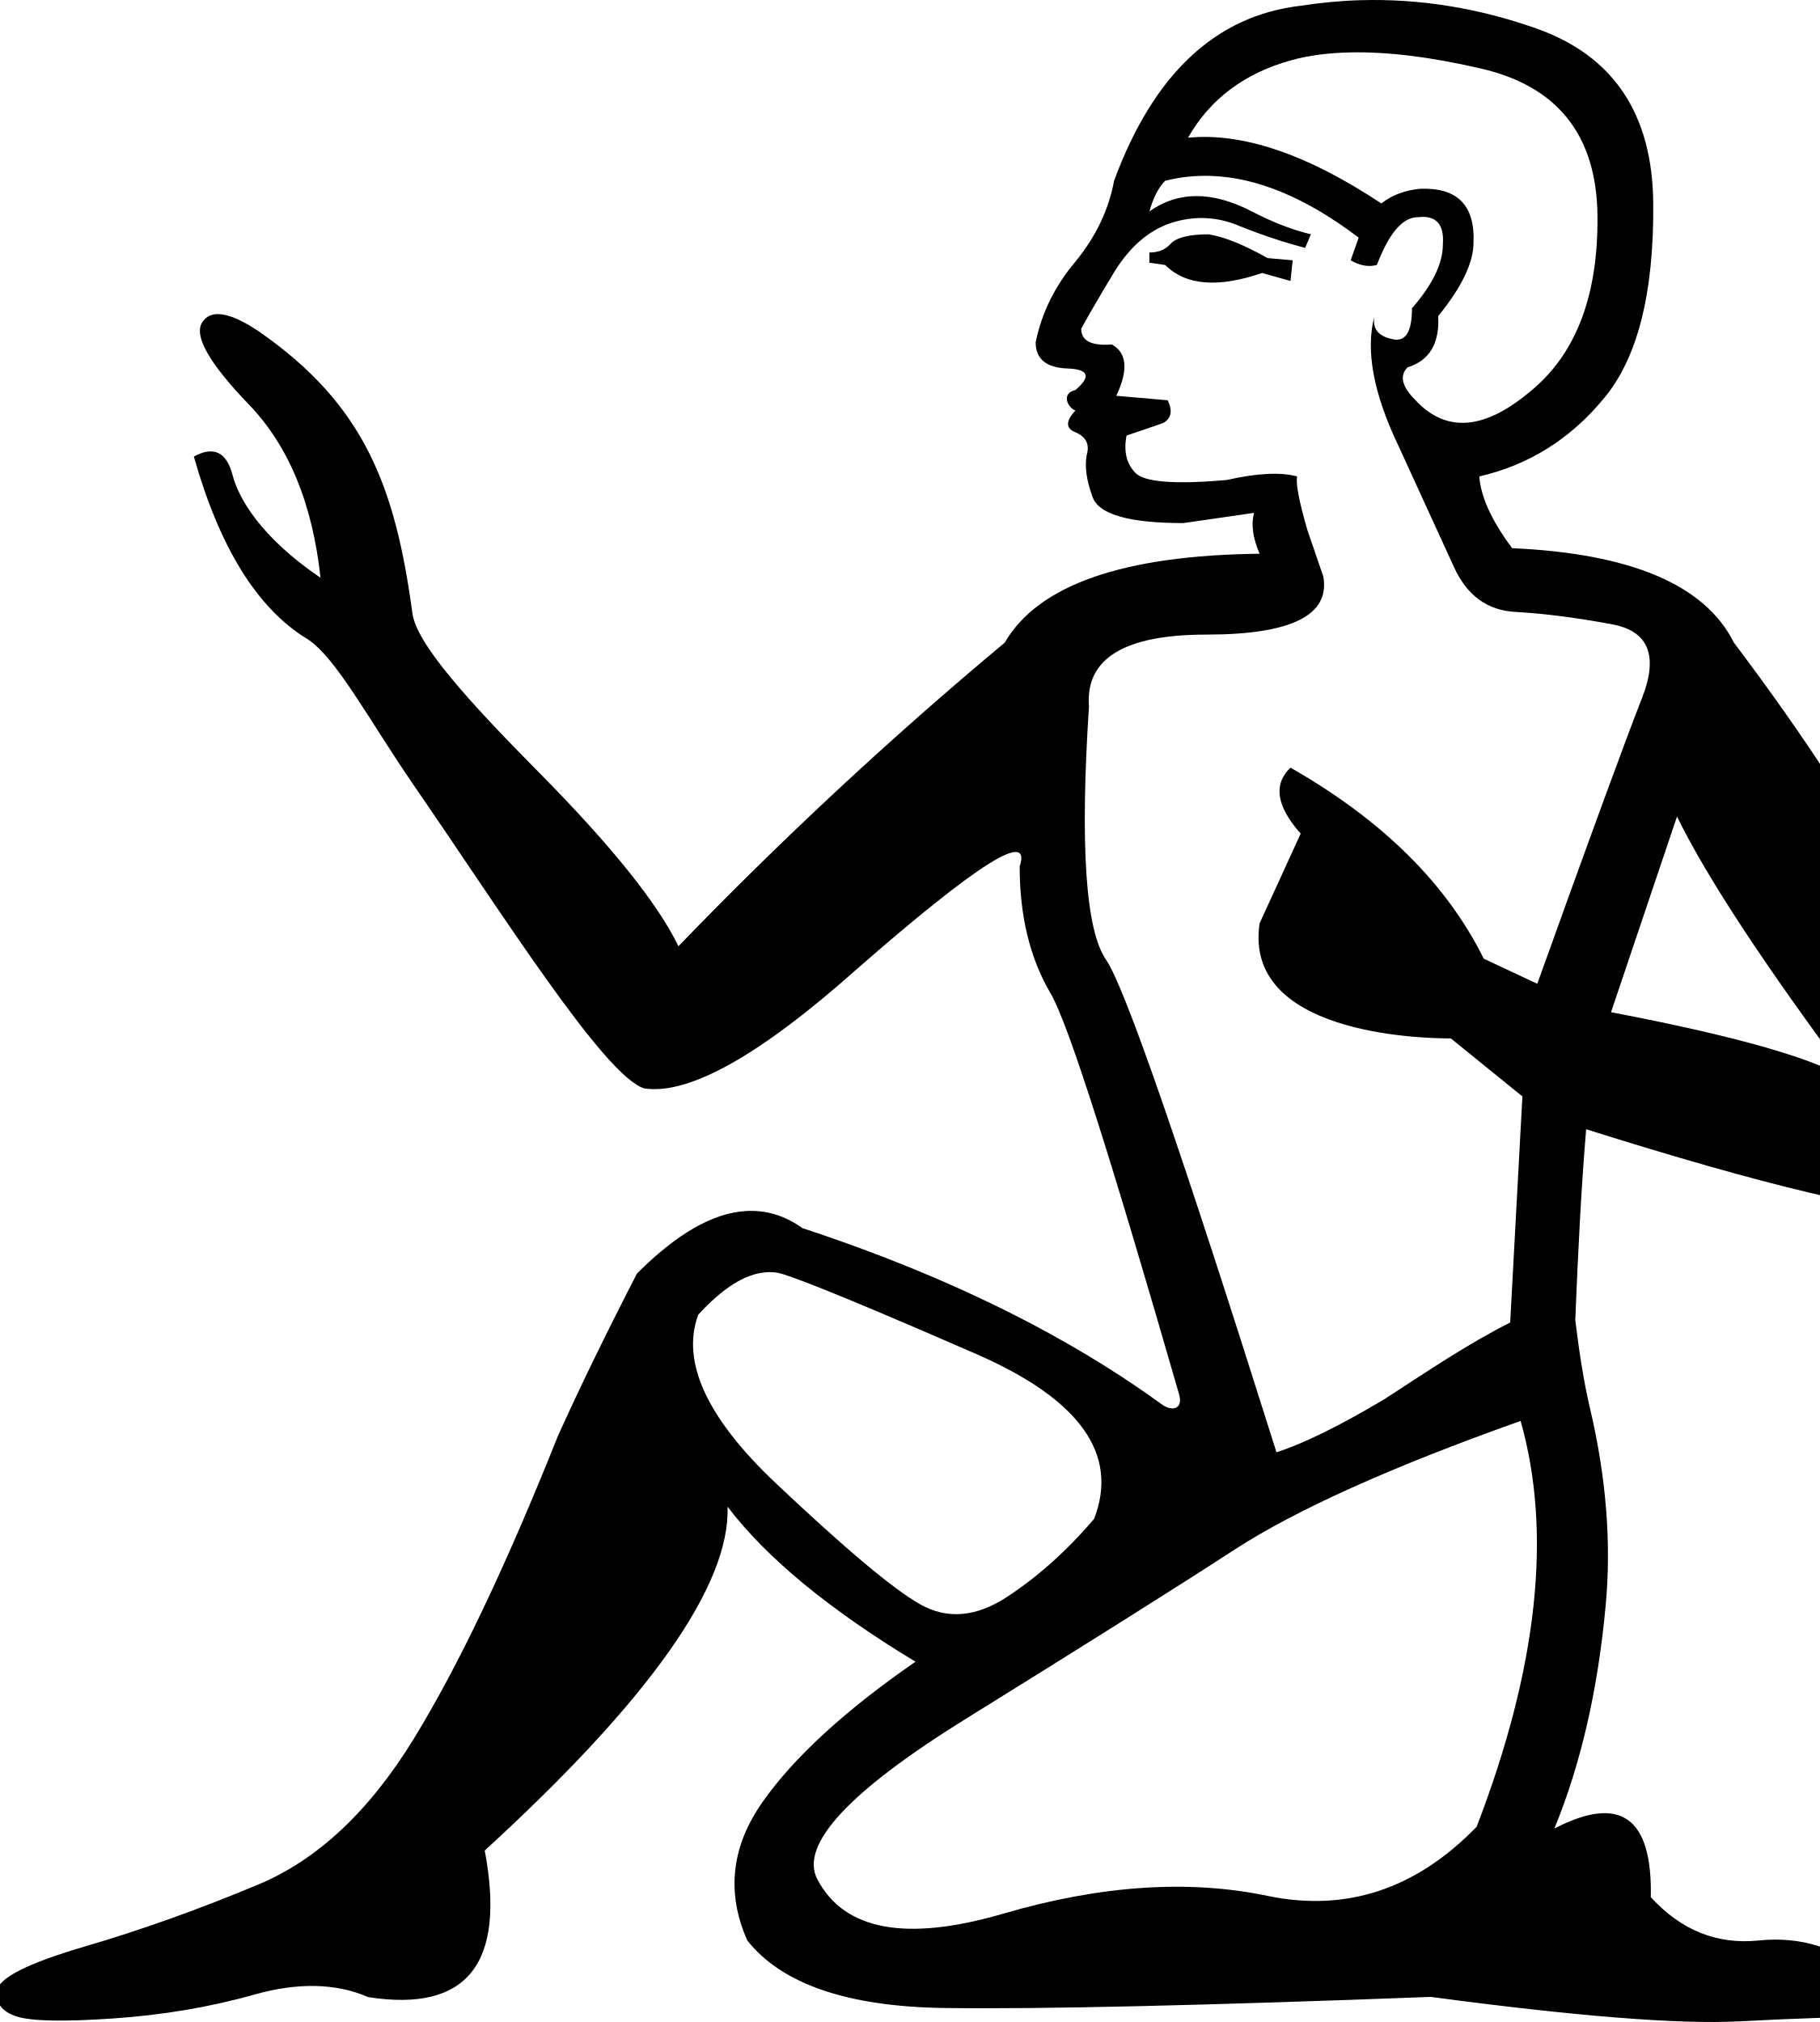
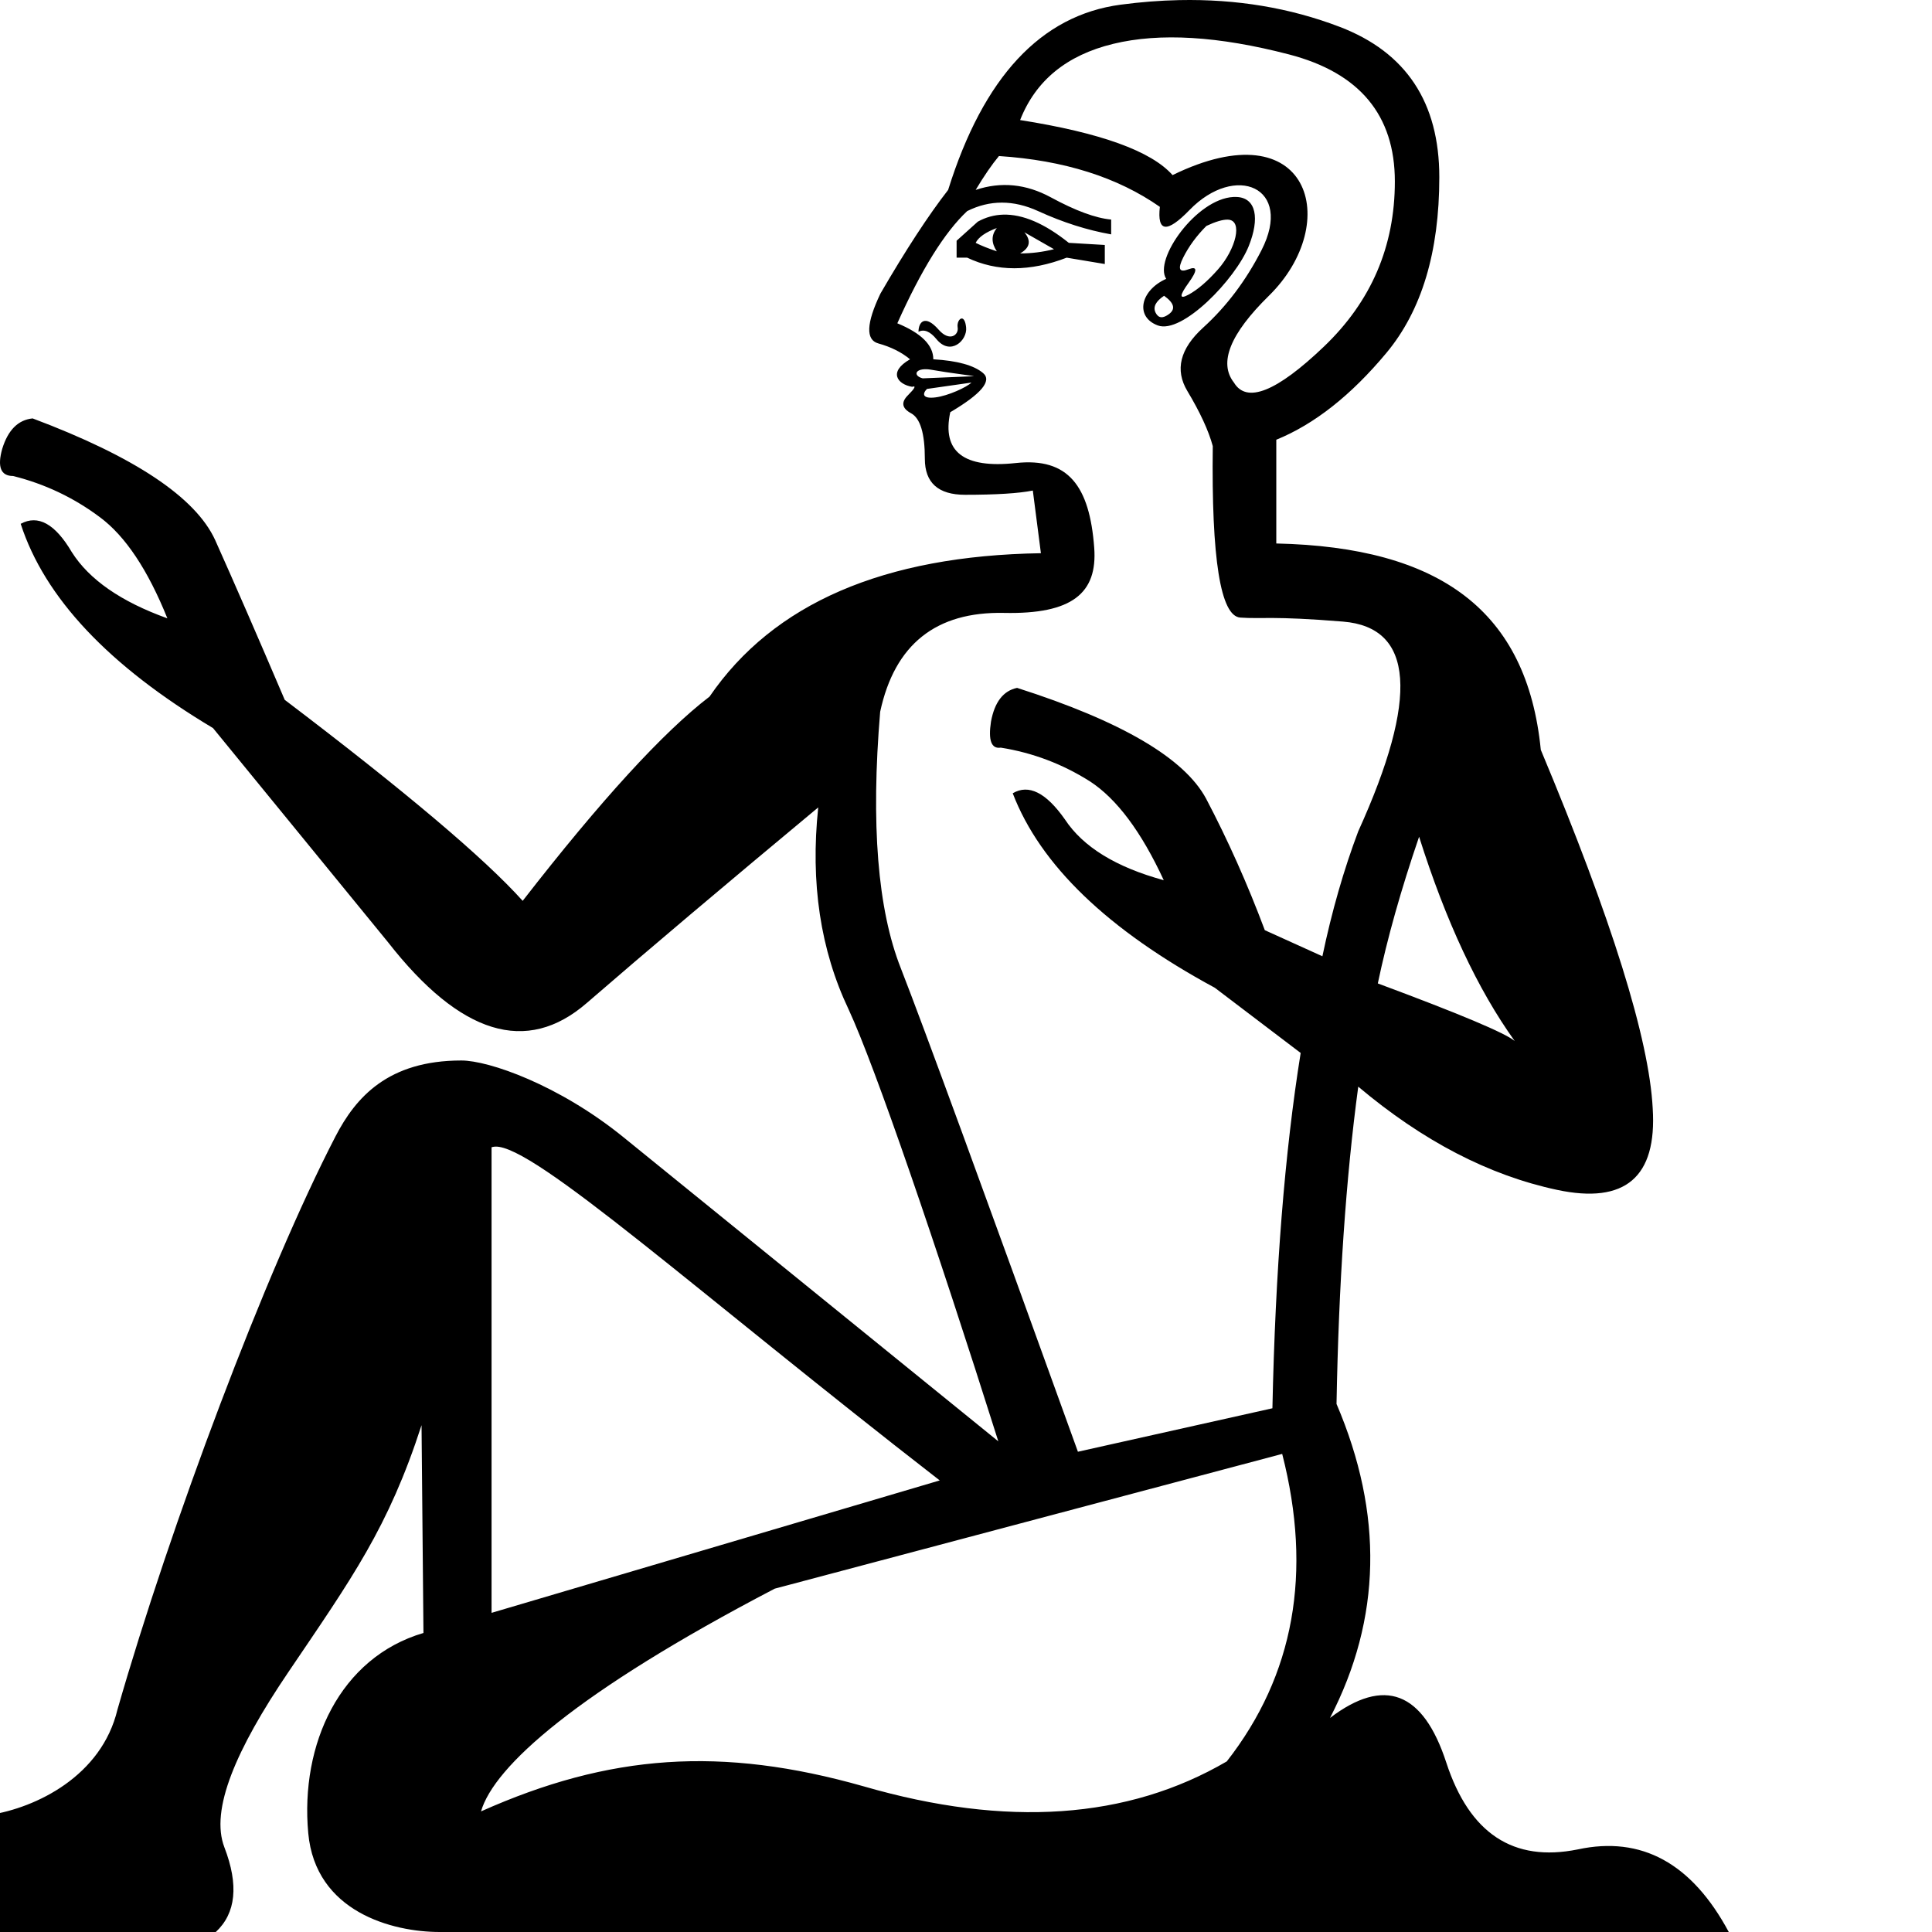
- <svg xmlns="http://www.w3.org/2000/svg" width="900" height="1000" version="1.1" id="svg1">
+ <svg xmlns="http://www.w3.org/2000/svg" width="1000" height="1000" version="1.1" id="svg1">
  <defs id="defs1" />
-   <path id="path6" style="fill:#000000;stroke:none;stroke-width:1" d="m 672.639,0.098 c -9.773,0.281 -19.598,1.246 -29.441,2.746 -41.997,4.875 -72.781,33.695 -92.279,86.566 -2.625,14.249 -8.991,27.612 -19.115,39.986 -10.124,11.999 -16.664,25.255 -19.664,39.879 0,8.249 5.21,12.588 15.709,12.963 10.499,0.375 11.83,3.907 3.955,10.656 -7.298,1.622 -3.755,8.854 0,10.105 -4.875,5.25 -4.875,8.891 0,10.766 5.25,2.25 7.103,5.957 5.604,11.207 -1.125,5.625 -0.144,12.512 2.855,20.762 3,8.624 17.934,12.963 44.932,12.963 l 34.934,-5.053 c -1.5,5.625 -0.629,12.338 2.746,20.213 -67.495,0.75 -109.505,15.443 -126.004,43.941 -56.621,47.247 -110.382,97.302 -161.379,150.174 -10.124,-20.998 -33.132,-49.737 -69.129,-86.109 -35.622,-35.997 -60.411,-63.627 -62.432,-78.592 -8.458,-62.634 -23.741,-103.225 -76.121,-139.512 -14.361,-9.543 -23.642,-10.974 -27.842,-4.289 -4.201,6.681 3.514,20.222 23.145,40.621 19.631,20.399 31.424,48.95 35.381,85.65 -29.716,-20.219 -40.505,-39.331 -43.484,-50.783 -2.979,-11.453 -9.364,-14.509 -19.154,-9.168 12.502,44.263 30.933,74.766 55.791,90.033 14.295,8.78 31.143,40.834 52.641,72.047 44.158,64.114 94.616,144.356 114.287,150.408 22.123,3.375 57.245,-16.355 105.242,-59.102 59.621,-52.121 86.414,-69.016 80.414,-50.643 0,24.373 5.036,45.259 15.16,62.508 9.144,15.579 30.337,83.048 63.65,198.424 2.182,7.558 -3.481,8.764 -8.57,5.061 -31.907,-23.214 -87.393,-57.477 -177.678,-87.148 -8.663,-6.228 -17.965,-9.007 -27.795,-8.459 -16.384,0.913 -34.398,11.24 -54.049,30.98 -15.28,29.726 -28.345,56.456 -39.107,80.414 -25.526,63.954 -49.293,113.919 -71.297,149.732 -22.004,35.814 -47.586,59.743 -76.789,71.955 -29.203,12.212 -57.777,22.444 -85.797,30.65 -28.02,8.206 -42.531,15.541 -43.395,21.752 -0.863,6.211 2.389,10.502 9.668,12.854 7.279,2.351 23.202,2.671 47.787,0.988 24.585,-1.683 47.792,-5.615 69.539,-11.754 21.747,-6.139 40.599,-5.723 56.576,1.207 48.94,7.622 68.116,-16.587 57.564,-72.504 81.443,-74.506 121.455,-131.187 120.072,-170.057 19.255,25.321 50.242,50.867 92.938,76.68 -34.951,24.183 -60.097,47.292 -75.582,69.318 -15.485,22.027 -18.076,44.878 -7.58,68.549 17.135,21.613 49.675,32.757 97.662,33.396 47.987,0.641 128.152,-1.251 240.365,-5.492 71.617,9.564 122.511,13.651 152.59,12.084 30.079,-1.568 50.897,-2.224 62.617,-1.979 11.08,-4.164 11.96,-11.149 2.637,-20.871 -16.571,-13.539 -35.133,-19.272 -55.697,-17.139 -20.564,2.133 -38.346,-4.983 -53.391,-21.422 0.83,-39.556 -15.078,-50.849 -47.678,-33.945 13.129,-31.969 21.571,-68.822 25.377,-110.514 2.843,-30.719 0.277,-63.197 -7.799,-97.443 -3.01,-12.766 -5.309,-27.651 -7.25,-43.502 1.335,-33.528 2.964,-65.776 5.383,-94.367 88.119,27.748 146.391,41.637 174.889,41.637 22.123,-2.25 33.178,-11.8 33.178,-28.674 C 972.93,495.712 927.909,411.167 857.414,317.799 843.165,289.301 806.65,273.736 747.779,271.111 c -10.124,-13.499 -15.51,-25.36 -16.26,-35.484 24.373,-5.625 44.802,-18.355 61.301,-38.229 16.874,-19.874 25.092,-52.161 24.717,-96.783 C 817.162,56.368 797.89,27.548 759.643,14.049 730.957,3.925 701.957,-0.746 672.639,0.098 Z M 667.805,25.914 c 18.075,-0.381 39.341,2.174 63.715,7.799 38.622,8.624 58.068,33.042 58.443,73.164 0.377,39.747 -10.851,68.742 -33.725,87.115 -22.498,18.749 -41.247,20.079 -56.246,3.955 -6.75,-6.75 -8.08,-12.133 -3.955,-16.258 10.874,-3.375 15.91,-11.878 15.16,-25.377 11.624,-14.249 17.467,-26.348 17.467,-36.473 0.75,-18.374 -8.101,-27.225 -26.475,-26.475 -7.499,0.75 -13.866,3.125 -19.115,7.25 C 646.327,76.242 614.498,65.473 587.5,68.098 c 10.874,-19.124 27.943,-31.965 51.191,-38.34 8.578,-2.39 18.268,-3.615 29.113,-3.844 z M 598.596,86.992 c 22.939,0.703 47.4,10.855 73.273,30.541 l -3.955,11.205 c 4.5,2.625 8.838,3.432 12.963,2.307 6,-15.749 12.713,-23.619 20.213,-23.619 8.999,-1.125 13.164,3.387 12.414,13.512 0,9.374 -5.145,19.905 -15.27,31.529 0,11.999 -3.358,17.035 -10.107,15.16 -6.75,-1.5 -9.584,-5.315 -8.459,-11.314 -4.5,16.874 -0.511,38.281 11.865,64.154 11.999,26.248 21.2,46.327 27.574,60.201 6.375,13.874 16.446,21.223 30.32,21.973 13.874,0.75 29.898,2.776 47.896,6.15 17.999,3.375 22.861,15.583 14.611,36.582 -8.249,20.999 -25.494,68.046 -51.742,141.166 L 733.717,474.125 c -18.374,-37.122 -50.202,-68.603 -95.574,-94.477 -8.624,8.249 -6.944,19.128 5.055,32.627 l -20.324,44.383 c -8.083,54.275 77.854,56.904 94.586,56.904 l 35.373,28.672 -6.041,111.834 c -20.954,10.569 -40.016,23.523 -62.18,37.9 -22.358,13.303 -40.098,22.026 -53.389,26.256 -46.218,-146.658 -74.866,-229.982 -84.26,-243.551 -10.124,-14.624 -12.959,-56.35 -8.459,-125.346 -1.875,-23.623 17.507,-35.482 58.004,-35.482 41.997,0 61.269,-9.55 57.895,-28.674 l -7.91,-23.068 c -4.125,-14.249 -5.803,-23.102 -5.053,-26.477 -8.249,-2.25 -19.825,-1.617 -34.824,1.758 -25.498,2.25 -40.541,1.095 -45.041,-3.404 -4.5,-4.5 -6.004,-10.692 -4.504,-18.566 l 18.016,-6.152 c 4.125,-2.25 4.931,-6.065 2.307,-11.314 L 552.016,195.75 c 6,-12.749 5.302,-21.252 -2.197,-25.377 -10.124,0.75 -15.16,-1.799 -15.16,-7.799 2.625,-4.875 7.836,-13.901 15.711,-27.025 7.874,-13.124 17.423,-21.516 28.672,-25.266 11.624,-3.75 23.026,-3.228 34.275,1.646 11.249,4.5 21.952,8.031 32.076,10.656 l 2.857,-6.701 c -9.374,-2.25 -19.098,-6.065 -29.223,-11.314 -19.499,-10.124 -36.394,-10.124 -50.643,0 1.875,-6.75 4.424,-11.785 7.799,-15.16 7.312,-1.875 14.766,-2.652 22.412,-2.418 z M 829.291,403.816 c 14.624,29.998 43.38,73.688 86.127,131.059 -16.124,-10.874 -55.758,-22.276 -118.754,-34.275 z M 380.711,629.145 c 0.716,-0.003 1.427,0.025 2.127,0.096 1.6,0.157 3.068,0.5 4.615,0.988 12.376,3.924 44.157,17.113 95.354,39.439 51.196,22.327 70.621,49.527 58.225,81.512 -13.523,15.838 -27.942,28.73 -43.174,38.67 -15.232,9.94 -29.555,11.125 -42.953,3.516 -13.398,-7.611 -37.054,-27.533 -71.188,-59.762 -34.133,-32.228 -46.999,-60.11 -38.449,-83.381 12.06,-13.213 23.206,-20.187 33.287,-20.982 0.72,-0.059 1.44,-0.093 2.156,-0.096 z m 371.242,73.59 c 15.695,55.292 8.476,122.195 -21.752,200.707 -29.961,30.883 -64.447,42.312 -103.482,34.164 -39.036,-8.147 -82.581,-5.228 -130.51,8.789 -47.928,14.018 -78.554,8.389 -91.949,-16.809 -9.169,-17.048 15.427,-43.604 73.713,-79.756 58.286,-36.152 102.506,-63.969 132.596,-83.49 30.089,-19.522 77.149,-40.77 141.385,-63.605 z" />
-   <path style="fill:#000000;stroke:none;stroke-width:1" d="m 597.606,115.885 c -9.374,0 -15.566,1.504 -18.566,4.504 -2.625,3 -6.156,4.504 -10.656,4.504 v 5.053 l 7.8,1.099 c 10.124,10.124 26.149,11.454 47.897,3.955 l 14.062,3.955 1.099,-10.217 -12.414,-1.099 c -11.999,-6.749 -21.722,-10.63 -29.222,-11.755 z" id="path12" />
-   <path style="fill:#000000;stroke:none;stroke-width:1" d="m 626.608,733.164 c -0.183,0.025 -0.337,0.096 -0.439,0.112 l -0.11,0.112 c 0.456,-0.02 0.983,-0.023 1.428,-0.112 0.203,-0.04 -0.02,-0.101 -0.33,-0.112 -0.155,-0.004 -0.366,-0.025 -0.55,0 z" id="path15" />
+   <path id="path13" style="fill:#000000;stroke:none;stroke-width:1" d="M 610.371 0.055 C 600.486 0.26 590.383 1.048 580.064 2.418 C 538.788 7.897 509.018 39.857 490.754 98.301 C 480.526 111.451 468.839 129.351 455.689 151.998 C 448.384 167.34 448.017 175.922 454.592 177.748 C 461.167 179.574 466.648 182.316 471.031 185.969 C 459.558 192.525 464.537 198.948 472.125 200.213 C 474.316 199.482 473.586 200.945 469.934 204.598 C 466.28 208.25 466.828 211.353 471.576 213.91 C 476.325 216.467 478.699 224.323 478.699 237.473 C 478.699 249.892 485.641 256.102 499.521 256.102 C 515.594 256.102 527.282 255.369 534.588 253.908 L 538.771 286.342 C 457.425 287.628 400.259 312.363 367.273 360.545 C 343.277 378.917 311.034 414.161 270.541 466.277 C 250.669 444.156 209.613 409.474 147.373 362.232 C 133.125 328.863 121.127 301.305 111.379 279.559 C 101.256 257.437 69.761 236.44 16.895 216.568 C 9.396 217.318 4.148 222.568 1.148 232.316 C -1.476 241.69 0.398 246.377 6.771 246.377 C 23.269 250.501 38.268 257.625 51.766 267.748 C 64.888 277.496 76.511 294.932 86.635 320.053 C 62.639 311.429 46.141 299.994 37.143 285.746 C 28.519 271.124 19.708 266.249 10.709 271.123 C 23.082 309.367 56.265 344.611 110.256 376.855 L 200.803 487.648 C 238.296 535.64 272.603 546.138 303.723 519.143 C 334.468 492.522 374.399 458.778 423.516 417.91 C 419.391 456.904 424.639 491.773 439.262 522.518 C 453.047 552.264 484.479 644.012 516.729 746.041 L 322.766 588.674 C 289.207 561.447 252.986 548.91 238.801 548.91 C 200.864 548.91 184.13 567.959 173.67 588.16 C 137.523 657.971 88.157 789.553 60.801 884.861 C 52.573 919.267 18.801 935.702 -5.508 939.441 C -29.816 943.181 -63.672 950.959 -107.053 962.926 C -147.442 961.43 -151.162 973.822 -118.252 1000 L 111.693 1000 C 122.165 990.277 123.63 975.632 116.15 956.186 C 108.671 936.739 122.152 905.526 149.178 865.59 C 182.286 816.666 200.987 790.767 218.189 737.662 L 219.182 845.221 C 175.914 857.957 155.335 902.781 159.549 948.82 C 163.286 989.658 203.176 1000 227.586 1000 L 894.811 1000 C 875.689 964.381 849.631 950.134 816.637 957.258 C 783.267 964.007 760.582 949.009 748.584 912.266 C 736.586 875.522 716.528 867.836 688.408 889.207 C 715.029 837.841 716.152 783.662 691.781 726.672 C 692.906 664.432 696.655 609.691 703.029 562.449 C 736.399 590.569 770.705 608.378 805.949 615.877 C 841.193 623.376 857.691 609.316 855.441 573.697 C 853.567 537.703 834.257 475.839 797.514 388.104 C 790.39 316.116 745.343 283.179 660.607 281.305 L 660.607 227.607 C 680.332 219.571 699.326 204.596 717.59 182.68 C 735.854 160.763 744.984 130.446 744.984 91.727 C 744.984 53.007 727.818 27.074 693.482 13.924 C 667.731 4.061 640.027 -0.562 610.371 0.055 z M 617.047 19.676 C 632.206 20.589 648.918 23.421 667.182 28.17 C 703.709 37.667 721.973 59.584 721.973 93.92 C 721.973 127.525 709.735 156.015 685.262 179.393 C 660.788 202.77 645.264 208.982 638.689 198.023 C 630.654 187.796 636.681 172.819 656.771 153.094 C 695.238 115.326 677.976 55.89 606.912 90.633 C 595.954 78.213 569.653 68.714 528.012 62.139 C 536.048 41.683 552.12 28.534 576.229 22.689 C 588.283 19.767 601.888 18.763 617.047 19.676 z M 517.055 80.768 C 550.66 82.959 578.421 91.727 600.338 107.068 C 598.877 120.218 603.989 120.767 615.678 108.713 C 639.418 84.23 669.664 96.836 652.936 129.533 C 644.899 145.24 634.855 158.573 622.801 169.531 C 610.747 180.489 608.007 191.448 614.582 202.406 C 621.157 213.364 625.541 222.862 627.732 230.898 C 627.002 289.342 631.749 318.922 641.977 319.658 C 652.996 320.452 658.413 318.739 695.156 321.738 C 731.9 324.738 734.524 360.92 703.029 430.283 C 695.531 450.155 689.345 471.713 684.471 494.959 L 654.664 481.463 C 645.666 457.467 635.541 434.784 624.293 413.412 C 613.045 392.416 580.426 373.292 526.436 356.045 C 519.312 357.545 514.812 363.357 512.938 373.48 C 511.438 383.229 513.124 387.728 517.998 386.979 C 534.495 389.603 549.868 395.414 564.115 404.412 C 577.988 413.411 590.736 430.471 602.359 455.592 C 577.614 448.843 560.553 438.345 551.18 424.098 C 541.431 410.225 532.434 405.725 524.186 410.6 C 538.433 447.718 573.302 481.275 628.793 511.27 L 673.223 545.014 C 664.974 596.38 660.099 657.682 658.6 728.92 L 557.93 751.416 C 508.813 615.314 478.256 531.891 466.258 501.146 C 454.26 470.777 450.698 426.533 455.572 368.418 C 463.071 333.549 484.441 316.49 519.686 317.24 C 554.93 317.99 568.118 307.04 566.365 283.496 C 563.978 251.441 552.851 236.742 525.82 239.664 C 498.79 242.586 487.466 233.821 491.85 213.365 C 507.922 203.868 513.584 197.108 508.836 193.09 C 504.087 189.072 495.501 186.699 483.082 185.969 C 483.082 178.663 476.872 172.452 464.453 167.338 C 476.872 139.577 488.926 120.218 500.615 109.26 C 512.304 103.415 524.541 103.415 537.326 109.26 C 550.111 115.104 562.713 119.123 575.133 121.314 L 575.133 113.643 C 567.097 112.912 556.685 109.077 543.9 102.137 C 531.116 95.197 518.15 93.918 505 98.301 C 509.383 90.995 513.402 85.151 517.055 80.768 z M 638.436 101.955 C 619.231 102.89 596.994 134.383 603.625 144.328 C 590.295 150.253 587.298 163.957 599.24 168.436 C 611.843 173.162 639.471 144.567 646.361 127.342 C 652.076 113.055 650.212 102.531 640.283 101.961 C 639.671 101.926 639.055 101.925 638.436 101.955 z M 519.172 111.102 C 514.563 111.244 510.205 112.457 506.096 114.74 L 495.137 124.602 L 495.137 133.369 L 500.615 133.369 C 515.957 140.675 533.125 140.675 552.119 133.369 L 571.844 136.656 L 571.844 126.795 L 553.217 125.697 C 540.661 115.652 529.311 110.788 519.172 111.102 z M 635.473 113.682 C 643.601 113.904 639.614 129.034 630.471 139.396 C 624.992 145.606 619.877 149.988 615.129 152.545 C 610.38 155.102 610.38 153.093 615.129 146.518 C 619.877 139.942 619.877 137.57 615.129 139.396 C 610.38 141.223 609.468 139.214 612.391 133.369 C 615.313 127.525 619.331 122.046 624.445 116.932 C 629.24 114.694 632.916 113.612 635.473 113.682 z M 515.957 118.027 C 513.035 121.68 513.035 125.699 515.957 130.082 C 511.574 128.621 507.922 127.158 505 125.697 C 506.461 122.775 510.113 120.219 515.957 118.027 z M 530.203 120.219 L 545.545 128.986 C 539.7 130.447 533.856 131.176 528.012 131.176 C 533.126 128.254 533.856 124.602 530.203 120.219 z M 602.527 153.092 C 607.641 156.745 608.555 159.851 605.268 162.408 C 601.98 164.965 599.606 164.784 598.145 161.861 C 596.683 158.939 598.144 156.016 602.527 153.094 L 602.527 153.092 z M 497.83 164.846 C 496.54 164.811 495.281 167.118 495.686 169.531 C 496.313 173.293 491.584 177.209 485.822 170.625 C 478.793 162.591 475.412 166.649 475.412 171.723 C 478.334 170.262 481.439 171.541 484.727 175.559 C 491.968 184.409 500.735 176.18 500.066 169.531 C 499.728 166.143 498.771 164.871 497.83 164.846 z M 479.537 191.113 C 482.01 191.186 484.782 192.039 496.781 193.639 C 502.26 194.369 504.633 194.736 503.902 194.736 L 477.605 195.83 C 472.801 194.628 473.349 190.932 479.537 191.113 z M 502.809 198.023 C 500.459 200.372 490.834 204.87 484.18 205.693 C 477.471 206.523 477.252 203.854 479.795 201.311 L 502.809 198.023 z M 734.525 433.096 C 748.398 476.963 764.894 512.208 784.016 538.828 C 779.142 534.704 755.522 524.767 713.154 509.02 C 718.028 485.773 725.152 460.466 734.525 433.096 z M 256.277 593.486 C 276.339 592.49 361.027 669.007 486.395 766.262 L 486.412 766.266 L 254.43 834.807 L 254.43 593.812 C 254.991 593.651 255.63 593.52 256.277 593.486 z M 663.662 752.541 C 679.409 814.031 669.848 867.086 634.979 911.703 C 583.612 941.698 520.997 946.008 447.135 924.637 C 373.272 903.64 315.337 907.952 248.973 937.572 C 255.722 914.326 298.285 875.895 401.018 822.279 L 663.662 752.541 z " />
</svg>
